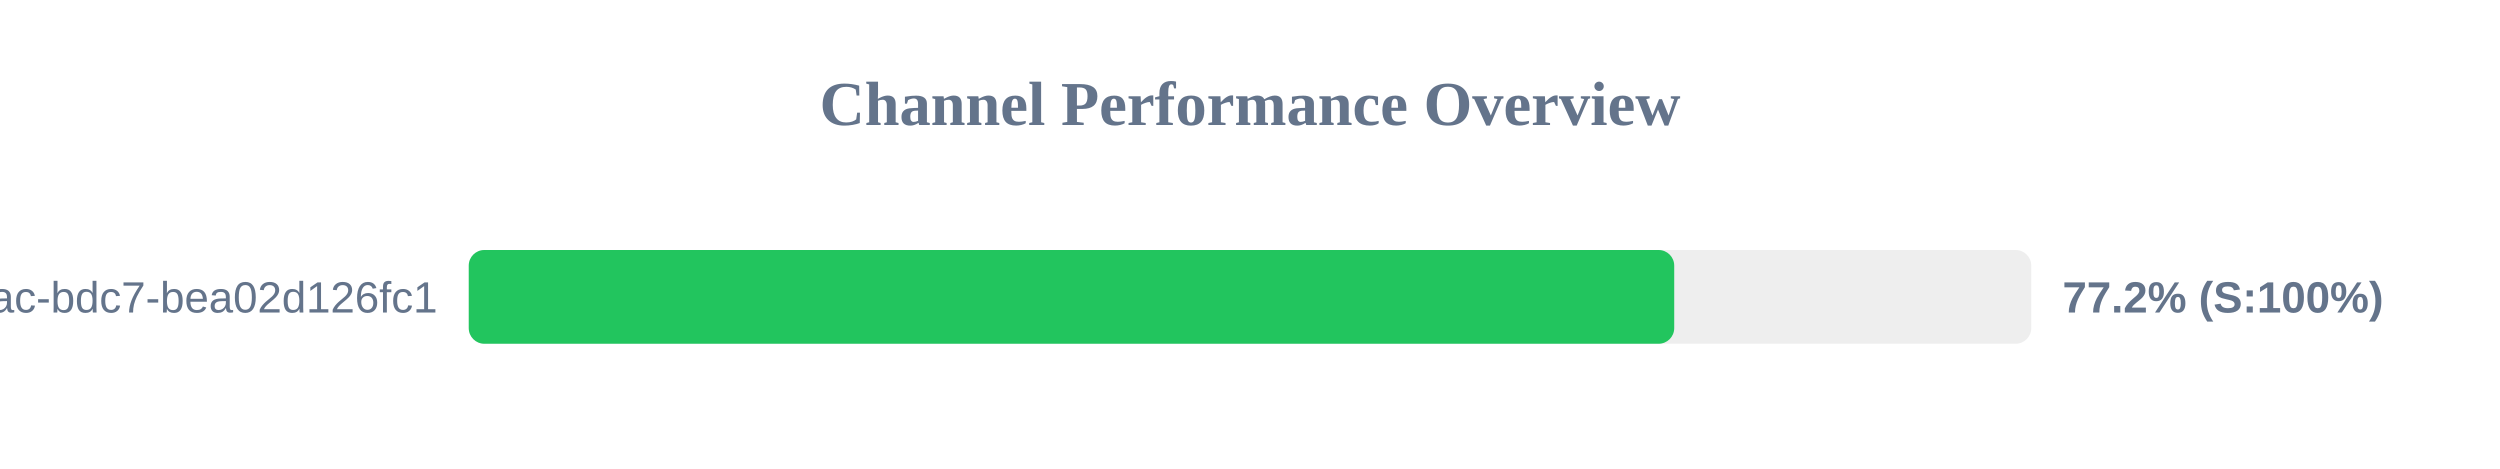
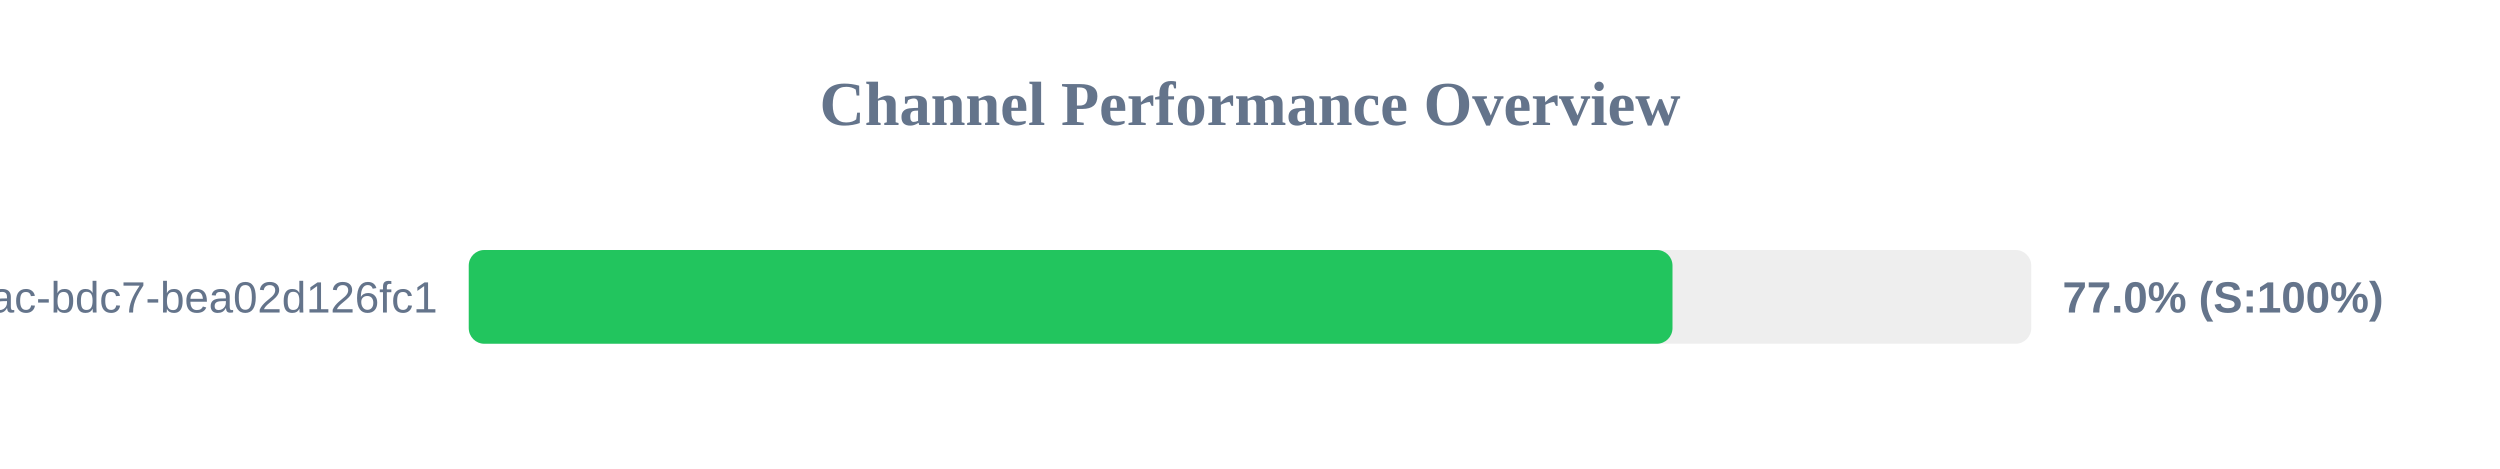
<svg xmlns="http://www.w3.org/2000/svg" width="800" height="150" version="1.1">
  <style>
        .row { font: 14px Arial; fill: #64748b; }
        .score { font: bold 14px Arial; fill: #64748b; }
    </style>
  <text x="400" y="40" text-anchor="middle" font-size="20px" font-weight="bold" fill="#64748b">Channel Performance Overview</text>
  <rect x="150" y="80" width="500" height="30" fill="#eee" rx="5" />
-   <rect x="150" y="80" width="385.75" height="30" fill="#22c55e" rx="5" />
+   <rect x="150" y="80" width="385.2" height="30" fill="#22c55e" rx="5" />
  <text x="140" y="100" text-anchor="end" class="row">?uuid=e31ad3e6-e341-42ac-bdc7-bea02d126fc1</text>
-   <text x="660" y="100" text-anchor="start" class="score">77.2% (S:100%)</text>
+   <text x="660" y="100" text-anchor="start" class="score">77.0% (S:100%)</text>
</svg>
